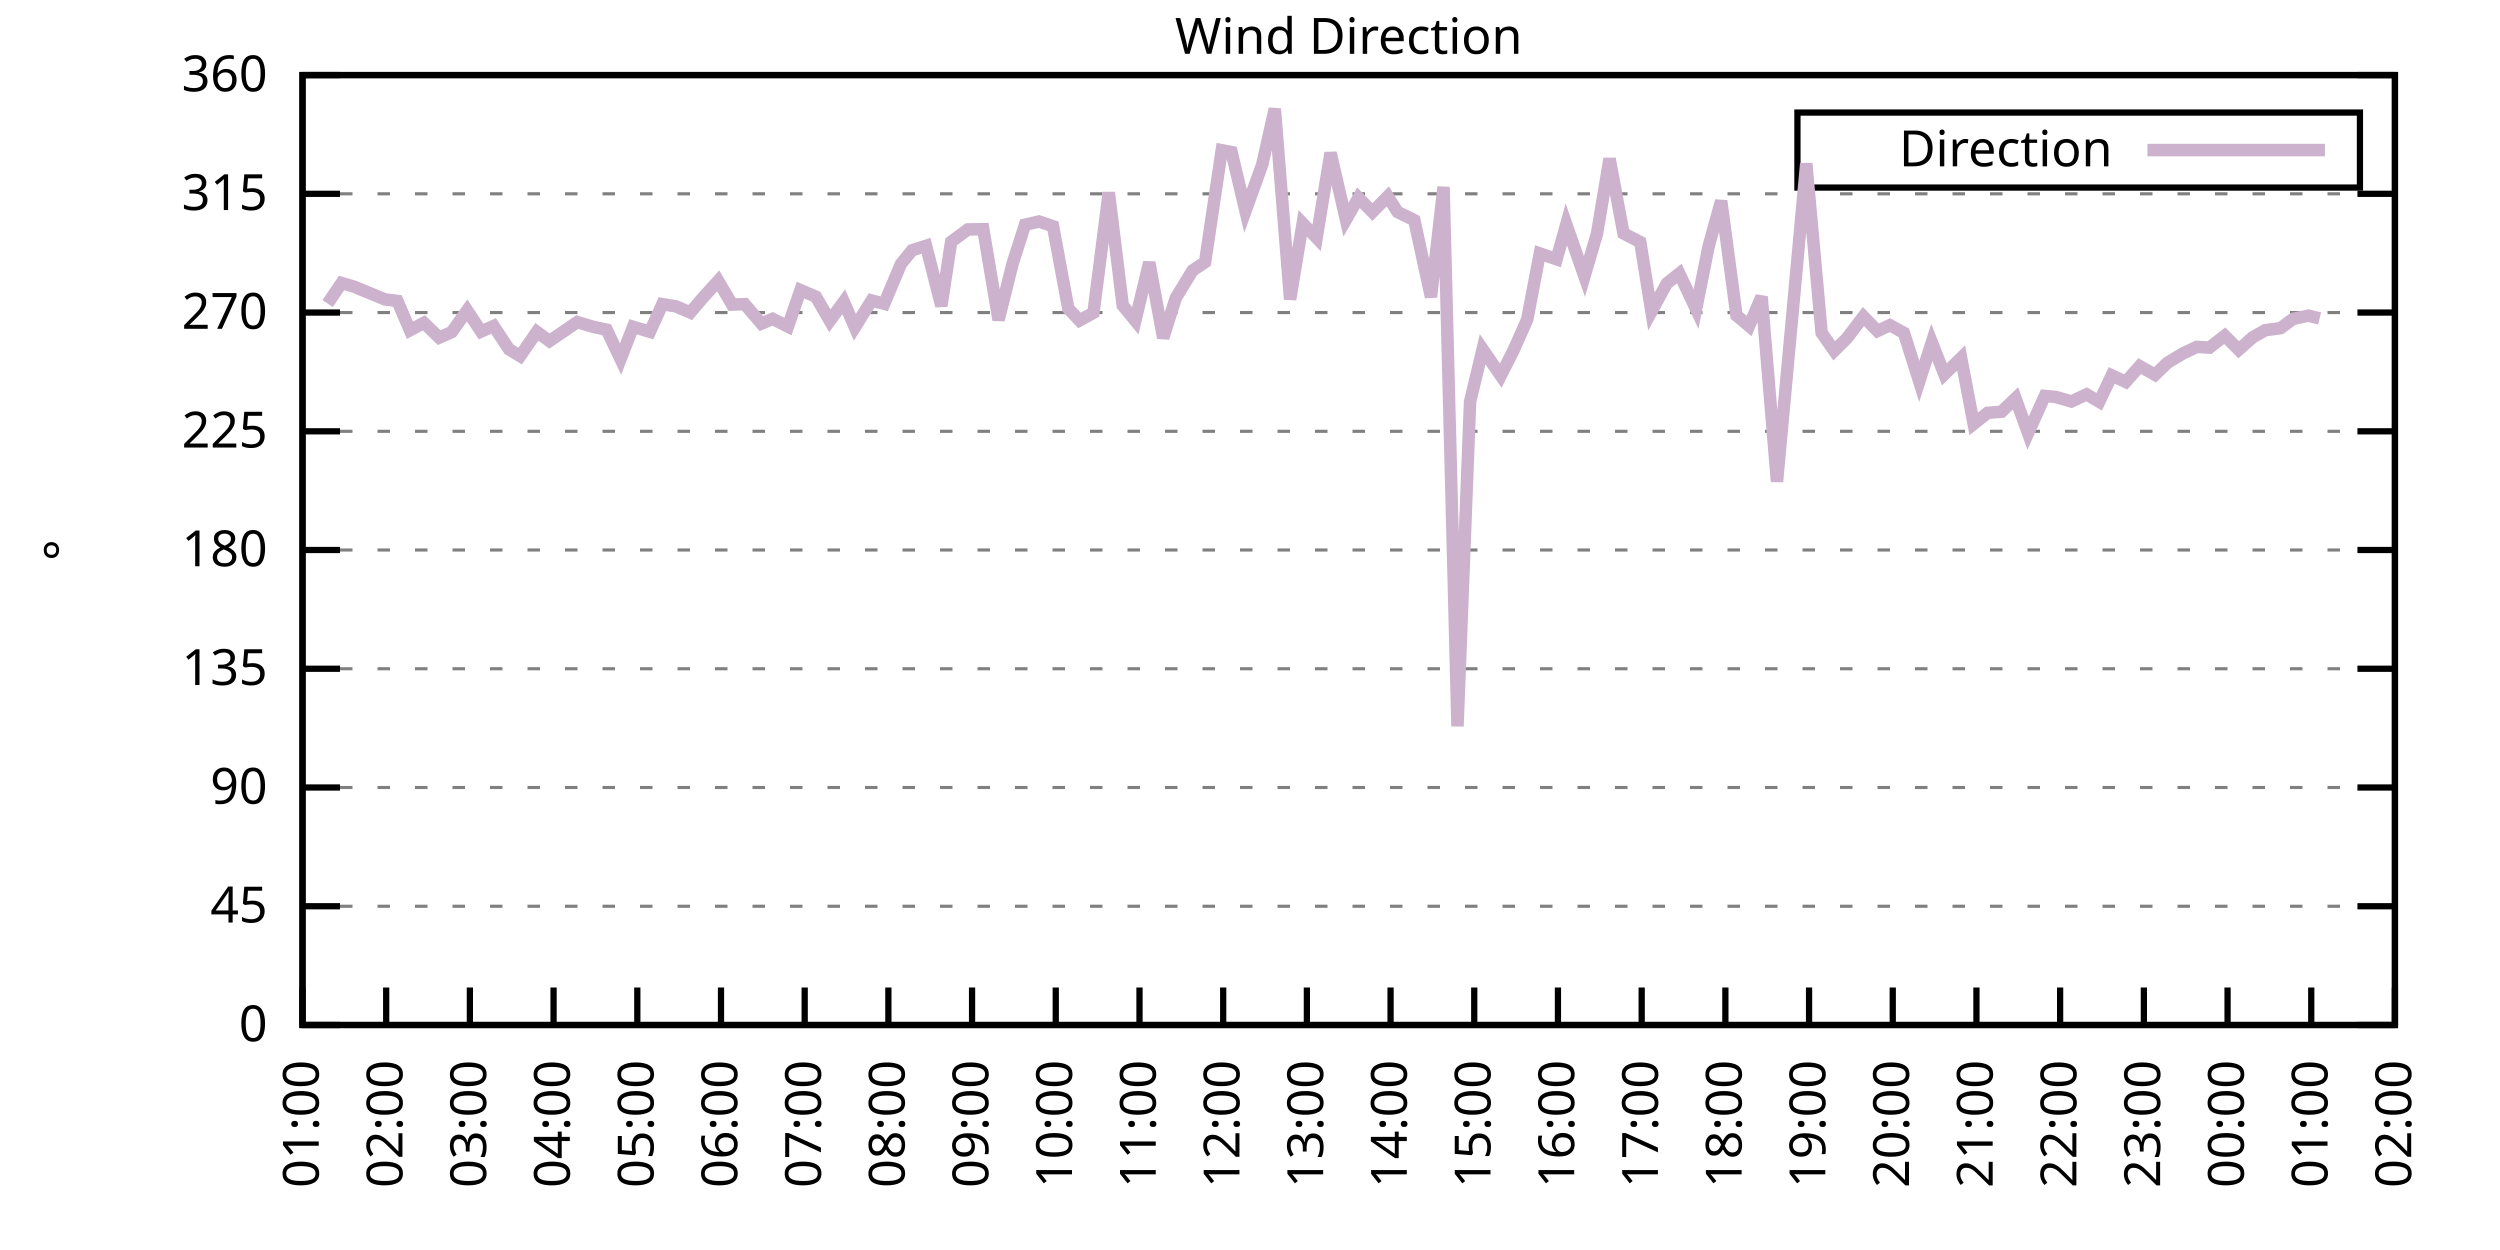
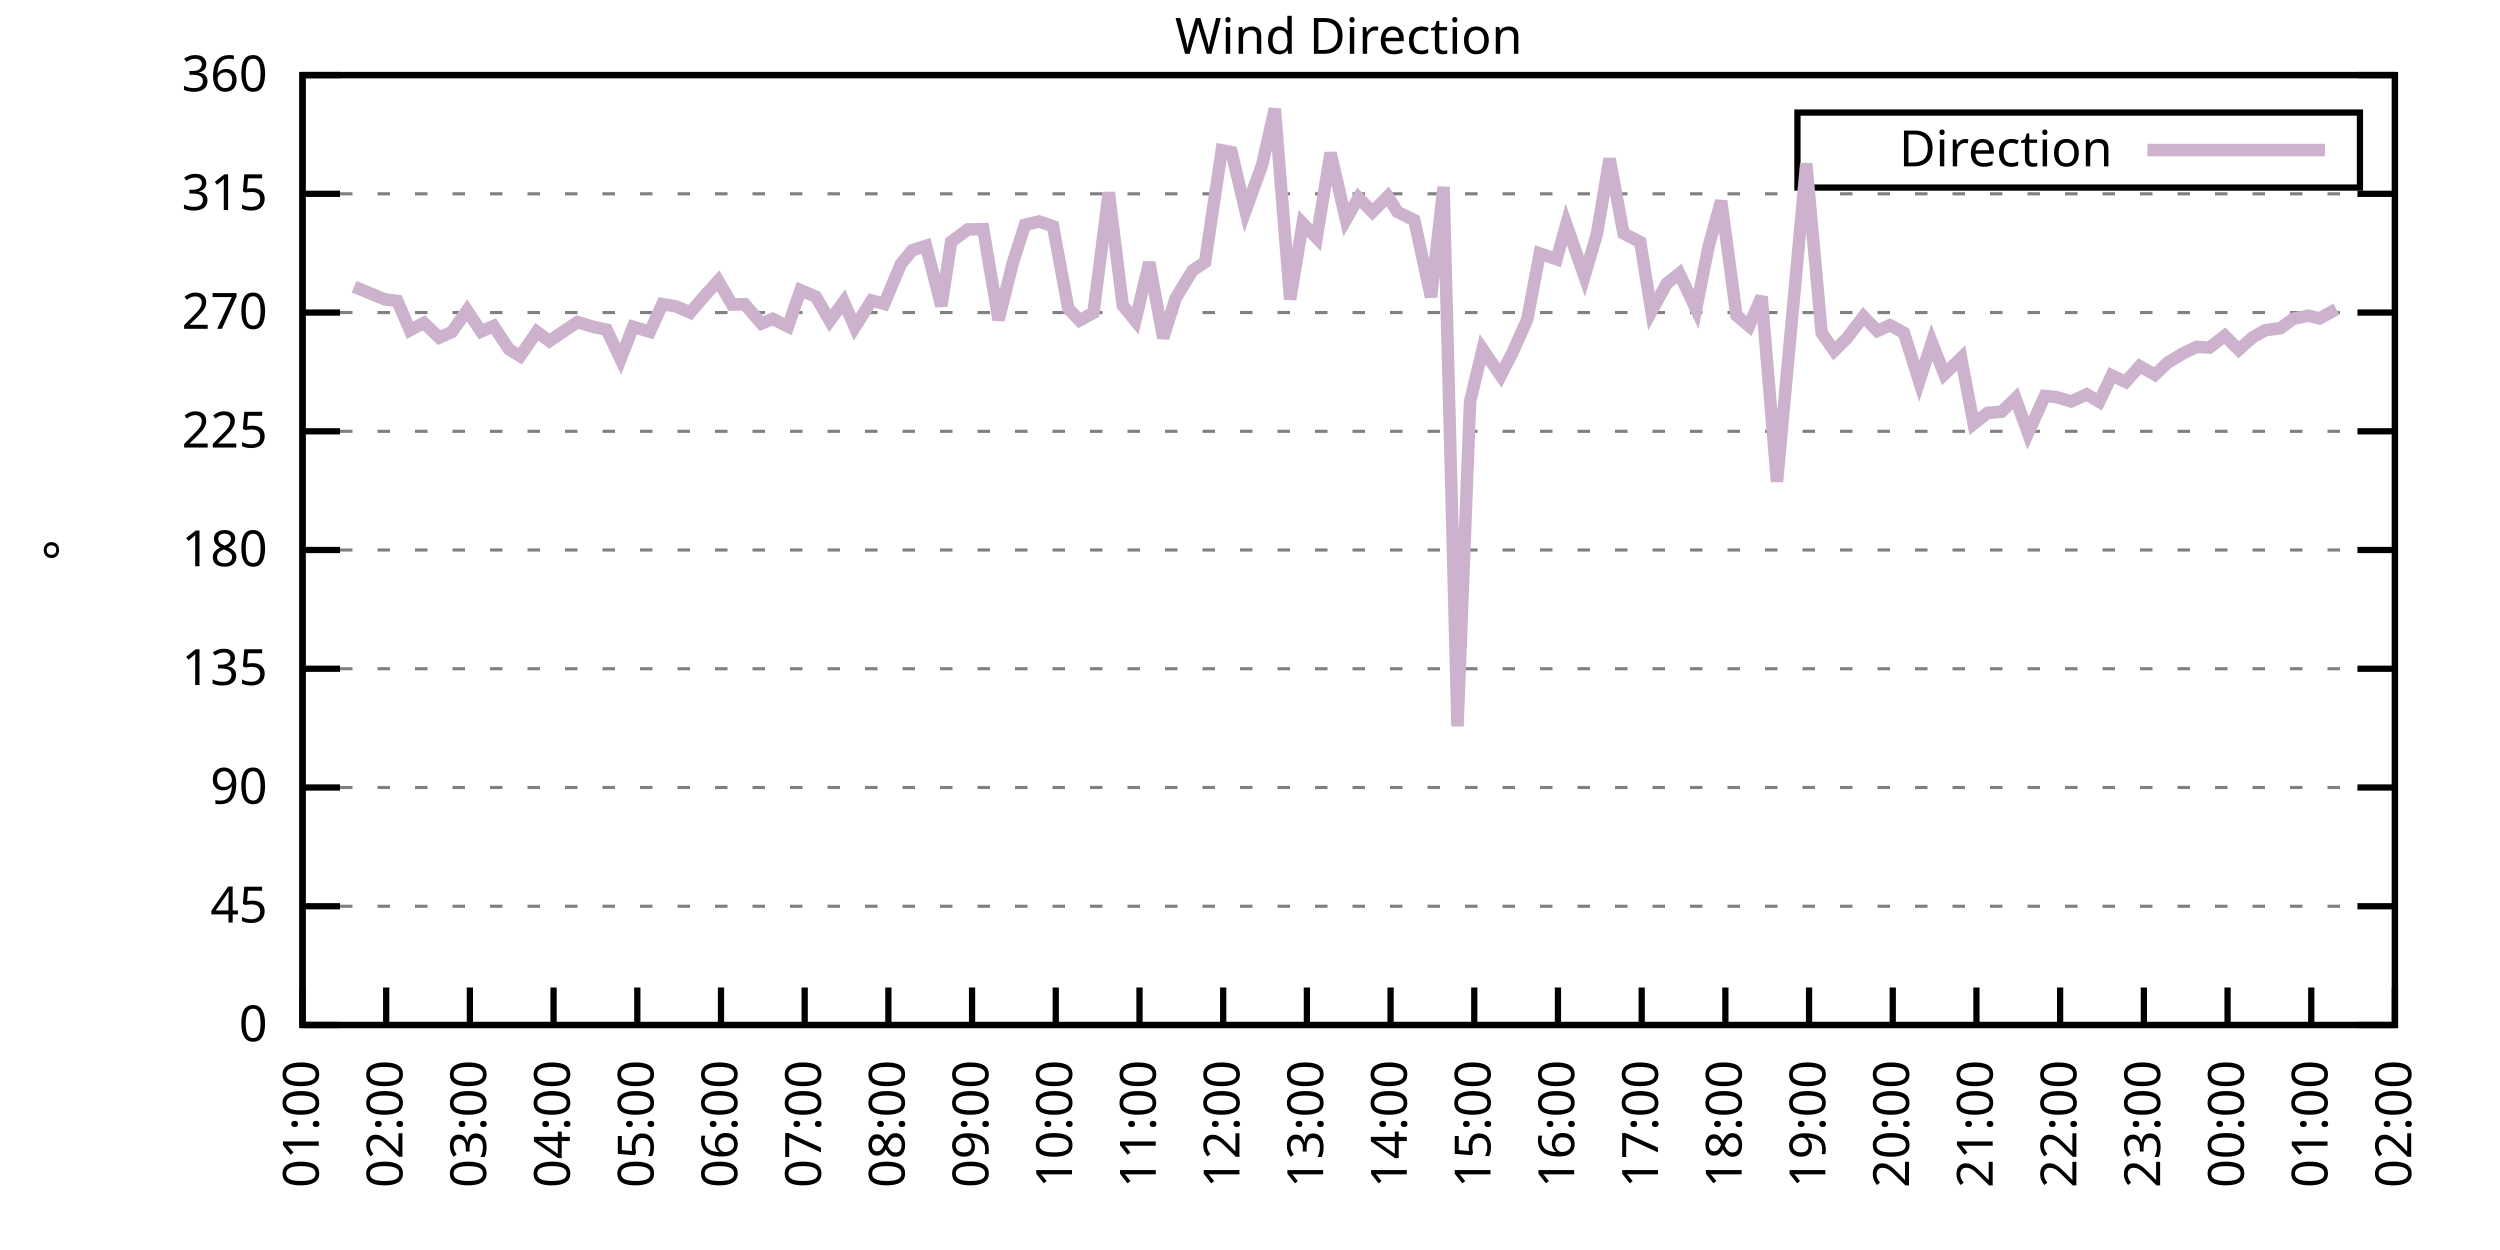
<svg xmlns="http://www.w3.org/2000/svg" xmlns:xlink="http://www.w3.org/1999/xlink" width="400" height="200" viewBox="0 0 400 200">
  <g id="gnuplot_canvas">
    <rect x="0" y="0" width="400" height="200" fill="none" />
    <defs>
      <circle id="gpDot" r="0.5" stroke-width="0.5" stroke="currentColor" />
      <path id="gpPt0" stroke-width="0.333" stroke="currentColor" d="M-1,0 h2 M0,-1 v2" />
      <path id="gpPt1" stroke-width="0.333" stroke="currentColor" d="M-1,-1 L1,1 M1,-1 L-1,1" />
      <path id="gpPt2" stroke-width="0.333" stroke="currentColor" d="M-1,0 L1,0 M0,-1 L0,1 M-1,-1 L1,1 M-1,1 L1,-1" />
      <rect id="gpPt3" stroke-width="0.333" stroke="currentColor" x="-1" y="-1" width="2" height="2" />
      <rect id="gpPt4" stroke-width="0.333" stroke="currentColor" fill="currentColor" x="-1" y="-1" width="2" height="2" />
      <circle id="gpPt5" stroke-width="0.333" stroke="currentColor" cx="0" cy="0" r="1" />
      <use xlink:href="#gpPt5" id="gpPt6" fill="currentColor" stroke="none" />
      <path id="gpPt7" stroke-width="0.333" stroke="currentColor" d="M0,-1.33 L-1.33,0.67 L1.33,0.67 z" />
      <use xlink:href="#gpPt7" id="gpPt8" fill="currentColor" stroke="none" />
      <use xlink:href="#gpPt7" id="gpPt9" stroke="currentColor" transform="rotate(180)" />
      <use xlink:href="#gpPt9" id="gpPt10" fill="currentColor" stroke="none" />
      <use xlink:href="#gpPt3" id="gpPt11" stroke="currentColor" transform="rotate(45)" />
      <use xlink:href="#gpPt11" id="gpPt12" fill="currentColor" stroke="none" />
      <path id="gpPt13" stroke-width="0.333" stroke="currentColor" d="M0,1.330 L1.265,0.411 L0.782,-1.067 L-0.782,-1.076 L-1.265,0.411 z" />
      <use xlink:href="#gpPt13" id="gpPt14" fill="currentColor" stroke="none" />
      <filter id="textbox" filterUnits="objectBoundingBox" x="0" y="0" height="1" width="1">
        <feFlood flood-color="white" flood-opacity="1" result="bgnd" />
        <feComposite in="SourceGraphic" in2="bgnd" operator="atop" />
      </filter>
      <filter id="greybox" filterUnits="objectBoundingBox" x="0" y="0" height="1" width="1">
        <feFlood flood-color="lightgrey" flood-opacity="1" result="grey" />
        <feComposite in="SourceGraphic" in2="grey" operator="atop" />
      </filter>
    </defs>
    <g fill="none" color="white" stroke="currentColor" stroke-width="1.00" stroke-linecap="butt" stroke-linejoin="miter">
</g>
    <g fill="none" color="black" stroke="currentColor" stroke-width="1.00" stroke-linecap="butt" stroke-linejoin="miter">
      <g stroke="none" shape-rendering="crispEdges">
        <polygon fill="rgb(255, 255, 255)" points="48.40,164.00 383.18,164.00 383.18,12.02 48.40,12.02 " />
      </g>
    </g>
    <g fill="none" color="black" stroke="currentColor" stroke-width="1.00" stroke-linecap="butt" stroke-linejoin="miter">
</g>
    <g fill="none" color="black" stroke="black" stroke-width="0.50" stroke-linecap="butt" stroke-linejoin="miter">
</g>
    <g fill="none" color="gray" stroke="currentColor" stroke-width="0.50" stroke-linecap="butt" stroke-linejoin="miter">
      <path stroke="gray" stroke-dasharray="2,4" class="gridline" d="M48.40,164.00 L383.19,164.00  " />
    </g>
    <g fill="none" color="gray" stroke="gray" stroke-width="1.00" stroke-linecap="butt" stroke-linejoin="miter">
</g>
    <g fill="none" color="black" stroke="currentColor" stroke-width="1.00" stroke-linecap="butt" stroke-linejoin="miter">
      <path stroke="black" d="M48.40,164.00 L54.40,164.00 M383.19,164.00 L377.19,164.00  " />
      <g transform="translate(42.80,166.60)" stroke="none" fill="black" font-family="Sans" font-size="8.00" text-anchor="end">
        <text>
          <tspan font-family="Sans"> 0</tspan>
        </text>
      </g>
    </g>
    <g fill="none" color="black" stroke="currentColor" stroke-width="1.00" stroke-linecap="butt" stroke-linejoin="miter">
</g>
    <g fill="none" color="black" stroke="black" stroke-width="0.50" stroke-linecap="butt" stroke-linejoin="miter">
</g>
    <g fill="none" color="gray" stroke="currentColor" stroke-width="0.50" stroke-linecap="butt" stroke-linejoin="miter">
      <path stroke="gray" stroke-dasharray="2,4" class="gridline" d="M48.40,145.00 L383.19,145.00  " />
    </g>
    <g fill="none" color="gray" stroke="gray" stroke-width="1.00" stroke-linecap="butt" stroke-linejoin="miter">
</g>
    <g fill="none" color="black" stroke="currentColor" stroke-width="1.00" stroke-linecap="butt" stroke-linejoin="miter">
      <path stroke="black" d="M48.40,145.00 L54.40,145.00 M383.19,145.00 L377.19,145.00  " />
      <g transform="translate(42.80,147.60)" stroke="none" fill="black" font-family="Sans" font-size="8.00" text-anchor="end">
        <text>
          <tspan font-family="Sans"> 45</tspan>
        </text>
      </g>
    </g>
    <g fill="none" color="black" stroke="currentColor" stroke-width="1.00" stroke-linecap="butt" stroke-linejoin="miter">
</g>
    <g fill="none" color="black" stroke="black" stroke-width="0.50" stroke-linecap="butt" stroke-linejoin="miter">
</g>
    <g fill="none" color="gray" stroke="currentColor" stroke-width="0.50" stroke-linecap="butt" stroke-linejoin="miter">
      <path stroke="gray" stroke-dasharray="2,4" class="gridline" d="M48.40,126.00 L383.19,126.00  " />
    </g>
    <g fill="none" color="gray" stroke="gray" stroke-width="1.00" stroke-linecap="butt" stroke-linejoin="miter">
</g>
    <g fill="none" color="black" stroke="currentColor" stroke-width="1.00" stroke-linecap="butt" stroke-linejoin="miter">
      <path stroke="black" d="M48.40,126.00 L54.40,126.00 M383.19,126.00 L377.19,126.00  " />
      <g transform="translate(42.80,128.60)" stroke="none" fill="black" font-family="Sans" font-size="8.00" text-anchor="end">
        <text>
          <tspan font-family="Sans"> 90</tspan>
        </text>
      </g>
    </g>
    <g fill="none" color="black" stroke="currentColor" stroke-width="1.00" stroke-linecap="butt" stroke-linejoin="miter">
</g>
    <g fill="none" color="black" stroke="black" stroke-width="0.50" stroke-linecap="butt" stroke-linejoin="miter">
</g>
    <g fill="none" color="gray" stroke="currentColor" stroke-width="0.50" stroke-linecap="butt" stroke-linejoin="miter">
      <path stroke="gray" stroke-dasharray="2,4" class="gridline" d="M48.40,107.00 L383.19,107.00  " />
    </g>
    <g fill="none" color="gray" stroke="gray" stroke-width="1.00" stroke-linecap="butt" stroke-linejoin="miter">
</g>
    <g fill="none" color="black" stroke="currentColor" stroke-width="1.00" stroke-linecap="butt" stroke-linejoin="miter">
      <path stroke="black" d="M48.40,107.00 L54.40,107.00 M383.19,107.00 L377.19,107.00  " />
      <g transform="translate(42.80,109.60)" stroke="none" fill="black" font-family="Sans" font-size="8.00" text-anchor="end">
        <text>
          <tspan font-family="Sans"> 135</tspan>
        </text>
      </g>
    </g>
    <g fill="none" color="black" stroke="currentColor" stroke-width="1.00" stroke-linecap="butt" stroke-linejoin="miter">
</g>
    <g fill="none" color="black" stroke="black" stroke-width="0.50" stroke-linecap="butt" stroke-linejoin="miter">
</g>
    <g fill="none" color="gray" stroke="currentColor" stroke-width="0.50" stroke-linecap="butt" stroke-linejoin="miter">
      <path stroke="gray" stroke-dasharray="2,4" class="gridline" d="M48.40,88.00 L383.19,88.00  " />
    </g>
    <g fill="none" color="gray" stroke="gray" stroke-width="1.00" stroke-linecap="butt" stroke-linejoin="miter">
</g>
    <g fill="none" color="black" stroke="currentColor" stroke-width="1.00" stroke-linecap="butt" stroke-linejoin="miter">
      <path stroke="black" d="M48.40,88.00 L54.40,88.00 M383.19,88.00 L377.19,88.00  " />
      <g transform="translate(42.80,90.60)" stroke="none" fill="black" font-family="Sans" font-size="8.00" text-anchor="end">
        <text>
          <tspan font-family="Sans"> 180</tspan>
        </text>
      </g>
    </g>
    <g fill="none" color="black" stroke="currentColor" stroke-width="1.00" stroke-linecap="butt" stroke-linejoin="miter">
</g>
    <g fill="none" color="black" stroke="black" stroke-width="0.50" stroke-linecap="butt" stroke-linejoin="miter">
</g>
    <g fill="none" color="gray" stroke="currentColor" stroke-width="0.50" stroke-linecap="butt" stroke-linejoin="miter">
      <path stroke="gray" stroke-dasharray="2,4" class="gridline" d="M48.40,69.01 L383.19,69.01  " />
    </g>
    <g fill="none" color="gray" stroke="gray" stroke-width="1.00" stroke-linecap="butt" stroke-linejoin="miter">
</g>
    <g fill="none" color="black" stroke="currentColor" stroke-width="1.00" stroke-linecap="butt" stroke-linejoin="miter">
      <path stroke="black" d="M48.40,69.01 L54.40,69.01 M383.19,69.01 L377.19,69.01  " />
      <g transform="translate(42.80,71.61)" stroke="none" fill="black" font-family="Sans" font-size="8.00" text-anchor="end">
        <text>
          <tspan font-family="Sans"> 225</tspan>
        </text>
      </g>
    </g>
    <g fill="none" color="black" stroke="currentColor" stroke-width="1.00" stroke-linecap="butt" stroke-linejoin="miter">
</g>
    <g fill="none" color="black" stroke="black" stroke-width="0.50" stroke-linecap="butt" stroke-linejoin="miter">
</g>
    <g fill="none" color="gray" stroke="currentColor" stroke-width="0.50" stroke-linecap="butt" stroke-linejoin="miter">
      <path stroke="gray" stroke-dasharray="2,4" class="gridline" d="M48.40,50.01 L383.19,50.01  " />
    </g>
    <g fill="none" color="gray" stroke="gray" stroke-width="1.00" stroke-linecap="butt" stroke-linejoin="miter">
</g>
    <g fill="none" color="black" stroke="currentColor" stroke-width="1.00" stroke-linecap="butt" stroke-linejoin="miter">
      <path stroke="black" d="M48.40,50.01 L54.40,50.01 M383.19,50.01 L377.19,50.01  " />
      <g transform="translate(42.80,52.61)" stroke="none" fill="black" font-family="Sans" font-size="8.00" text-anchor="end">
        <text>
          <tspan font-family="Sans"> 270</tspan>
        </text>
      </g>
    </g>
    <g fill="none" color="black" stroke="currentColor" stroke-width="1.00" stroke-linecap="butt" stroke-linejoin="miter">
</g>
    <g fill="none" color="black" stroke="black" stroke-width="0.50" stroke-linecap="butt" stroke-linejoin="miter">
</g>
    <g fill="none" color="gray" stroke="currentColor" stroke-width="0.50" stroke-linecap="butt" stroke-linejoin="miter">
      <path stroke="gray" stroke-dasharray="2,4" class="gridline" d="M48.40,31.01 L383.19,31.01  " />
    </g>
    <g fill="none" color="gray" stroke="gray" stroke-width="1.00" stroke-linecap="butt" stroke-linejoin="miter">
</g>
    <g fill="none" color="black" stroke="currentColor" stroke-width="1.00" stroke-linecap="butt" stroke-linejoin="miter">
      <path stroke="black" d="M48.40,31.01 L54.40,31.01 M383.19,31.01 L377.19,31.01  " />
      <g transform="translate(42.80,33.61)" stroke="none" fill="black" font-family="Sans" font-size="8.00" text-anchor="end">
        <text>
          <tspan font-family="Sans"> 315</tspan>
        </text>
      </g>
    </g>
    <g fill="none" color="black" stroke="currentColor" stroke-width="1.00" stroke-linecap="butt" stroke-linejoin="miter">
</g>
    <g fill="none" color="black" stroke="black" stroke-width="0.50" stroke-linecap="butt" stroke-linejoin="miter">
</g>
    <g fill="none" color="gray" stroke="currentColor" stroke-width="0.50" stroke-linecap="butt" stroke-linejoin="miter">
      <path stroke="gray" stroke-dasharray="2,4" class="gridline" d="M48.40,12.01 L383.19,12.01  " />
    </g>
    <g fill="none" color="gray" stroke="gray" stroke-width="1.00" stroke-linecap="butt" stroke-linejoin="miter">
</g>
    <g fill="none" color="black" stroke="currentColor" stroke-width="1.00" stroke-linecap="butt" stroke-linejoin="miter">
      <path stroke="black" d="M48.40,12.01 L54.40,12.01 M383.19,12.01 L377.19,12.01  " />
      <g transform="translate(42.80,14.61)" stroke="none" fill="black" font-family="Sans" font-size="8.00" text-anchor="end">
        <text>
          <tspan font-family="Sans"> 360</tspan>
        </text>
      </g>
    </g>
    <g fill="none" color="black" stroke="currentColor" stroke-width="1.00" stroke-linecap="butt" stroke-linejoin="miter">
      <path stroke="black" d="M48.40,164.00 L48.40,158.00  " />
      <g transform="translate(51.00,169.60) rotate(270.00)" stroke="none" fill="black" font-family="Sans" font-size="8.00" text-anchor="end">
        <text>
          <tspan font-family="Sans">01:00</tspan>
        </text>
      </g>
    </g>
    <g fill="none" color="black" stroke="currentColor" stroke-width="1.00" stroke-linecap="butt" stroke-linejoin="miter">
      <path stroke="black" d="M61.79,164.00 L61.79,158.00  " />
      <g transform="translate(64.39,169.60) rotate(270.00)" stroke="none" fill="black" font-family="Sans" font-size="8.00" text-anchor="end">
        <text>
          <tspan font-family="Sans">02:00</tspan>
        </text>
      </g>
    </g>
    <g fill="none" color="black" stroke="currentColor" stroke-width="1.00" stroke-linecap="butt" stroke-linejoin="miter">
      <path stroke="black" d="M75.18,164.00 L75.18,158.00  " />
      <g transform="translate(77.78,169.60) rotate(270.00)" stroke="none" fill="black" font-family="Sans" font-size="8.00" text-anchor="end">
        <text>
          <tspan font-family="Sans">03:00</tspan>
        </text>
      </g>
    </g>
    <g fill="none" color="black" stroke="currentColor" stroke-width="1.00" stroke-linecap="butt" stroke-linejoin="miter">
      <path stroke="black" d="M88.57,164.00 L88.57,158.00  " />
      <g transform="translate(91.17,169.60) rotate(270.00)" stroke="none" fill="black" font-family="Sans" font-size="8.00" text-anchor="end">
        <text>
          <tspan font-family="Sans">04:00</tspan>
        </text>
      </g>
    </g>
    <g fill="none" color="black" stroke="currentColor" stroke-width="1.00" stroke-linecap="butt" stroke-linejoin="miter">
      <path stroke="black" d="M101.97,164.00 L101.97,158.00  " />
      <g transform="translate(104.57,169.60) rotate(270.00)" stroke="none" fill="black" font-family="Sans" font-size="8.00" text-anchor="end">
        <text>
          <tspan font-family="Sans">05:00</tspan>
        </text>
      </g>
    </g>
    <g fill="none" color="black" stroke="currentColor" stroke-width="1.00" stroke-linecap="butt" stroke-linejoin="miter">
      <path stroke="black" d="M115.36,164.00 L115.36,158.00  " />
      <g transform="translate(117.96,169.60) rotate(270.00)" stroke="none" fill="black" font-family="Sans" font-size="8.00" text-anchor="end">
        <text>
          <tspan font-family="Sans">06:00</tspan>
        </text>
      </g>
    </g>
    <g fill="none" color="black" stroke="currentColor" stroke-width="1.00" stroke-linecap="butt" stroke-linejoin="miter">
      <path stroke="black" d="M128.75,164.00 L128.75,158.00  " />
      <g transform="translate(131.35,169.60) rotate(270.00)" stroke="none" fill="black" font-family="Sans" font-size="8.00" text-anchor="end">
        <text>
          <tspan font-family="Sans">07:00</tspan>
        </text>
      </g>
    </g>
    <g fill="none" color="black" stroke="currentColor" stroke-width="1.00" stroke-linecap="butt" stroke-linejoin="miter">
      <path stroke="black" d="M142.14,164.00 L142.14,158.00  " />
      <g transform="translate(144.74,169.60) rotate(270.00)" stroke="none" fill="black" font-family="Sans" font-size="8.00" text-anchor="end">
        <text>
          <tspan font-family="Sans">08:00</tspan>
        </text>
      </g>
    </g>
    <g fill="none" color="black" stroke="currentColor" stroke-width="1.00" stroke-linecap="butt" stroke-linejoin="miter">
      <path stroke="black" d="M155.53,164.00 L155.53,158.00  " />
      <g transform="translate(158.13,169.60) rotate(270.00)" stroke="none" fill="black" font-family="Sans" font-size="8.00" text-anchor="end">
        <text>
          <tspan font-family="Sans">09:00</tspan>
        </text>
      </g>
    </g>
    <g fill="none" color="black" stroke="currentColor" stroke-width="1.00" stroke-linecap="butt" stroke-linejoin="miter">
      <path stroke="black" d="M168.92,164.00 L168.92,158.00  " />
      <g transform="translate(171.52,169.60) rotate(270.00)" stroke="none" fill="black" font-family="Sans" font-size="8.00" text-anchor="end">
        <text>
          <tspan font-family="Sans">10:00</tspan>
        </text>
      </g>
    </g>
    <g fill="none" color="black" stroke="currentColor" stroke-width="1.00" stroke-linecap="butt" stroke-linejoin="miter">
      <path stroke="black" d="M182.32,164.00 L182.32,158.00  " />
      <g transform="translate(184.92,169.60) rotate(270.00)" stroke="none" fill="black" font-family="Sans" font-size="8.00" text-anchor="end">
        <text>
          <tspan font-family="Sans">11:00</tspan>
        </text>
      </g>
    </g>
    <g fill="none" color="black" stroke="currentColor" stroke-width="1.00" stroke-linecap="butt" stroke-linejoin="miter">
      <path stroke="black" d="M195.71,164.00 L195.71,158.00  " />
      <g transform="translate(198.31,169.60) rotate(270.00)" stroke="none" fill="black" font-family="Sans" font-size="8.00" text-anchor="end">
        <text>
          <tspan font-family="Sans">12:00</tspan>
        </text>
      </g>
    </g>
    <g fill="none" color="black" stroke="currentColor" stroke-width="1.00" stroke-linecap="butt" stroke-linejoin="miter">
      <path stroke="black" d="M209.10,164.00 L209.10,158.00  " />
      <g transform="translate(211.70,169.60) rotate(270.00)" stroke="none" fill="black" font-family="Sans" font-size="8.00" text-anchor="end">
        <text>
          <tspan font-family="Sans">13:00</tspan>
        </text>
      </g>
    </g>
    <g fill="none" color="black" stroke="currentColor" stroke-width="1.00" stroke-linecap="butt" stroke-linejoin="miter">
      <path stroke="black" d="M222.49,164.00 L222.49,158.00  " />
      <g transform="translate(225.09,169.60) rotate(270.00)" stroke="none" fill="black" font-family="Sans" font-size="8.00" text-anchor="end">
        <text>
          <tspan font-family="Sans">14:00</tspan>
        </text>
      </g>
    </g>
    <g fill="none" color="black" stroke="currentColor" stroke-width="1.00" stroke-linecap="butt" stroke-linejoin="miter">
      <path stroke="black" d="M235.88,164.00 L235.88,158.00  " />
      <g transform="translate(238.48,169.60) rotate(270.00)" stroke="none" fill="black" font-family="Sans" font-size="8.00" text-anchor="end">
        <text>
          <tspan font-family="Sans">15:00</tspan>
        </text>
      </g>
    </g>
    <g fill="none" color="black" stroke="currentColor" stroke-width="1.00" stroke-linecap="butt" stroke-linejoin="miter">
      <path stroke="black" d="M249.27,164.00 L249.27,158.00  " />
      <g transform="translate(251.87,169.60) rotate(270.00)" stroke="none" fill="black" font-family="Sans" font-size="8.00" text-anchor="end">
        <text>
          <tspan font-family="Sans">16:00</tspan>
        </text>
      </g>
    </g>
    <g fill="none" color="black" stroke="currentColor" stroke-width="1.00" stroke-linecap="butt" stroke-linejoin="miter">
      <path stroke="black" d="M262.67,164.00 L262.67,158.00  " />
      <g transform="translate(265.27,169.60) rotate(270.00)" stroke="none" fill="black" font-family="Sans" font-size="8.00" text-anchor="end">
        <text>
          <tspan font-family="Sans">17:00</tspan>
        </text>
      </g>
    </g>
    <g fill="none" color="black" stroke="currentColor" stroke-width="1.00" stroke-linecap="butt" stroke-linejoin="miter">
      <path stroke="black" d="M276.06,164.00 L276.06,158.00  " />
      <g transform="translate(278.66,169.60) rotate(270.00)" stroke="none" fill="black" font-family="Sans" font-size="8.00" text-anchor="end">
        <text>
          <tspan font-family="Sans">18:00</tspan>
        </text>
      </g>
    </g>
    <g fill="none" color="black" stroke="currentColor" stroke-width="1.00" stroke-linecap="butt" stroke-linejoin="miter">
      <path stroke="black" d="M289.45,164.00 L289.45,158.00  " />
      <g transform="translate(292.05,169.60) rotate(270.00)" stroke="none" fill="black" font-family="Sans" font-size="8.00" text-anchor="end">
        <text>
          <tspan font-family="Sans">19:00</tspan>
        </text>
      </g>
    </g>
    <g fill="none" color="black" stroke="currentColor" stroke-width="1.00" stroke-linecap="butt" stroke-linejoin="miter">
      <path stroke="black" d="M302.84,164.00 L302.84,158.00  " />
      <g transform="translate(305.44,169.60) rotate(270.00)" stroke="none" fill="black" font-family="Sans" font-size="8.00" text-anchor="end">
        <text>
          <tspan font-family="Sans">20:00</tspan>
        </text>
      </g>
    </g>
    <g fill="none" color="black" stroke="currentColor" stroke-width="1.00" stroke-linecap="butt" stroke-linejoin="miter">
      <path stroke="black" d="M316.23,164.00 L316.23,158.00  " />
      <g transform="translate(318.83,169.60) rotate(270.00)" stroke="none" fill="black" font-family="Sans" font-size="8.00" text-anchor="end">
        <text>
          <tspan font-family="Sans">21:00</tspan>
        </text>
      </g>
    </g>
    <g fill="none" color="black" stroke="currentColor" stroke-width="1.00" stroke-linecap="butt" stroke-linejoin="miter">
      <path stroke="black" d="M329.62,164.00 L329.62,158.00  " />
      <g transform="translate(332.22,169.60) rotate(270.00)" stroke="none" fill="black" font-family="Sans" font-size="8.00" text-anchor="end">
        <text>
          <tspan font-family="Sans">22:00</tspan>
        </text>
      </g>
    </g>
    <g fill="none" color="black" stroke="currentColor" stroke-width="1.00" stroke-linecap="butt" stroke-linejoin="miter">
      <path stroke="black" d="M343.02,164.00 L343.02,158.00  " />
      <g transform="translate(345.62,169.60) rotate(270.00)" stroke="none" fill="black" font-family="Sans" font-size="8.00" text-anchor="end">
        <text>
          <tspan font-family="Sans">23:00</tspan>
        </text>
      </g>
    </g>
    <g fill="none" color="black" stroke="currentColor" stroke-width="1.00" stroke-linecap="butt" stroke-linejoin="miter">
      <path stroke="black" d="M356.41,164.00 L356.41,158.00  " />
      <g transform="translate(359.01,169.60) rotate(270.00)" stroke="none" fill="black" font-family="Sans" font-size="8.00" text-anchor="end">
        <text>
          <tspan font-family="Sans">00:00</tspan>
        </text>
      </g>
    </g>
    <g fill="none" color="black" stroke="currentColor" stroke-width="1.00" stroke-linecap="butt" stroke-linejoin="miter">
      <path stroke="black" d="M369.80,164.00 L369.80,158.00  " />
      <g transform="translate(372.40,169.60) rotate(270.00)" stroke="none" fill="black" font-family="Sans" font-size="8.00" text-anchor="end">
        <text>
          <tspan font-family="Sans">01:00</tspan>
        </text>
      </g>
    </g>
    <g fill="none" color="black" stroke="currentColor" stroke-width="1.00" stroke-linecap="butt" stroke-linejoin="miter">
      <path stroke="black" d="M383.19,164.00 L383.19,158.00  " />
      <g transform="translate(385.79,169.60) rotate(270.00)" stroke="none" fill="black" font-family="Sans" font-size="8.00" text-anchor="end">
        <text>
          <tspan font-family="Sans">02:00</tspan>
        </text>
      </g>
    </g>
    <g fill="none" color="black" stroke="currentColor" stroke-width="1.00" stroke-linecap="butt" stroke-linejoin="miter">
</g>
    <g fill="none" color="black" stroke="currentColor" stroke-width="1.00" stroke-linecap="butt" stroke-linejoin="miter">
      <path stroke="black" d="M48.40,12.01 L48.40,164.00 L383.19,164.00 L383.19,12.01 L48.40,12.01 Z  " />
    </g>
    <g fill="none" color="black" stroke="currentColor" stroke-width="1.00" stroke-linecap="butt" stroke-linejoin="miter">
</g>
    <g fill="none" color="black" stroke="currentColor" stroke-width="1.00" stroke-linecap="butt" stroke-linejoin="miter">
      <path stroke="black" d="M287.59,30.01 L287.59,18.01 L377.59,18.01 L377.59,30.01 L287.59,30.01 Z  " />
    </g>
    <g id="Wind_direction_plot_1">
      <g fill="none" color="white" stroke="black" stroke-width="2.00" stroke-linecap="butt" stroke-linejoin="miter">
</g>
      <g fill="none" color="black" stroke="currentColor" stroke-width="2.00" stroke-linecap="butt" stroke-linejoin="miter">
        <g transform="translate(337.99,26.61)" stroke="none" fill="black" font-family="Sans" font-size="8.00" text-anchor="end">
          <text>
            <tspan font-family="Sans">Direction</tspan>
          </text>
        </g>
      </g>
      <g fill="none" color="black" stroke="currentColor" stroke-width="2.00" stroke-linecap="butt" stroke-linejoin="miter">
-         <path stroke="rgb(204, 178, 204)" d="M343.59,24.01 L371.99,24.01 M52.42,48.57 L54.65,45.28 L56.66,45.87 L61.57,47.90 L63.58,48.15 L65.59,52.84   L67.82,51.65 L70.27,54.02 L72.28,53.13 L74.74,49.67 L76.97,53.05 L78.98,52.16 L81.43,55.88 L83.22,56.97   L85.90,53.09 L87.91,54.57 L92.37,51.53 L95.05,52.33 L97.06,52.75 L99.29,57.44 L101.30,52.29 L103.98,53.09   L105.98,48.66 L108.22,49.04 L110.45,50.01 L112.46,47.64 L114.91,44.94 L117.14,48.74 L119.15,48.66 L121.83,51.78   L123.62,51.02 L126.07,52.25 L128.08,46.42 L130.54,47.47 L132.77,51.32 L135.00,48.28 L136.78,52.37 L139.46,48.07   L141.47,48.61 L144.15,42.24 L145.94,40.04 L148.17,39.33 L150.62,48.95 L152.18,38.69 L154.86,36.71 L157.32,36.67   L159.77,51.19 L162.01,42.20 L164.01,35.95 L166.25,35.44 L168.48,36.20 L170.93,49.37 L172.72,51.27 L174.95,50.05   L177.41,30.80 L179.64,48.87 L181.65,51.32 L183.88,41.99 L186.11,54.06 L188.12,47.69 L190.80,43.29 L192.81,41.94   L195.48,24.04 L197.05,24.34 L199.28,33.75 L201.96,26.32 L203.97,17.41 L206.42,47.90 L208.43,35.74 L210.66,38.06   L212.89,24.46 L215.35,35.15 L217.36,31.64 L219.59,33.92 L222.04,31.43 L223.61,33.92 L226.29,35.23 L228.96,47.52   L230.97,29.91 L233.20,116.21 L235.21,64.28 L237.22,55.88 L240.12,60.10 L242.13,56.13 L244.36,51.11 L246.37,40.55   L249.05,41.48 L250.61,35.91 L253.51,44.22 L255.52,37.38 L257.53,25.39 L259.76,37.34 L262.44,38.73 L264.23,49.84   L266.68,45.36 L268.69,43.76 L271.37,49.46 L273.38,39.41 L275.39,32.15 L277.84,50.47 L279.85,52.16 L281.86,47.47   L284.32,77.07 L286.99,48.07 L289.00,26.15 L291.46,53.26 L293.47,56.13 L295.48,54.15 L298.15,50.64 L300.39,52.96   L302.39,52.03 L304.63,53.26 L307.08,61.03 L309.09,54.78 L311.10,59.89 L313.78,57.27 L315.79,67.82 L318.02,66.05   L320.25,65.88 L322.48,63.73 L324.49,69.30 L327.17,63.35 L328.95,63.52 L331.41,64.24 L333.86,63.10 L335.87,64.28   L337.88,60.06 L340.11,61.11 L342.35,58.58 L344.80,59.97 L346.81,58.03 L349.26,56.55 L351.50,55.50 L353.51,55.62   L355.96,53.72 L358.19,55.96 L360.42,53.98 L362.43,52.84 L364.89,52.50 L366.90,51.02 L369.35,50.51 L371.14,50.94    " />
+         <path stroke="rgb(204, 178, 204)" d="M343.59,24.01 L371.99,24.01 M56.66,45.87 L61.57,47.90 L63.58,48.15 L65.59,52.84 L67.82,51.65 L70.27,54.02   L72.28,53.13 L74.74,49.67 L76.97,53.05 L78.98,52.16 L81.43,55.88 L83.22,56.97 L85.90,53.09 L87.91,54.57   L92.37,51.53 L95.05,52.33 L97.06,52.75 L99.29,57.44 L101.30,52.29 L103.98,53.09 L105.98,48.66 L108.22,49.04   L110.45,50.01 L112.46,47.64 L114.91,44.94 L117.14,48.74 L119.15,48.66 L121.83,51.78 L123.62,51.02 L126.07,52.25   L128.08,46.42 L130.54,47.47 L132.77,51.32 L135.00,48.28 L136.78,52.37 L139.46,48.07 L141.47,48.61 L144.15,42.24   L145.94,40.04 L148.17,39.33 L150.62,48.95 L152.18,38.69 L154.86,36.71 L157.32,36.67 L159.77,51.19 L162.01,42.20   L164.01,35.95 L166.25,35.44 L168.48,36.20 L170.93,49.37 L172.72,51.27 L174.95,50.05 L177.41,30.80 L179.64,48.87   L181.65,51.32 L183.88,41.99 L186.11,54.06 L188.12,47.69 L190.80,43.29 L192.81,41.94 L195.48,24.04 L197.05,24.34   L199.28,33.75 L201.96,26.32 L203.97,17.41 L206.42,47.90 L208.43,35.74 L210.66,38.06 L212.89,24.46 L215.35,35.15   L217.36,31.64 L219.59,33.92 L222.04,31.43 L223.61,33.92 L226.29,35.23 L228.96,47.52 L230.97,29.91 L233.20,116.21   L235.21,64.28 L237.22,55.88 L240.12,60.10 L242.13,56.13 L244.36,51.11 L246.37,40.55 L249.05,41.48 L250.61,35.91   L253.51,44.22 L255.52,37.38 L257.53,25.39 L259.76,37.34 L262.44,38.73 L264.23,49.84 L266.68,45.36 L268.69,43.76   L271.37,49.46 L273.38,39.41 L275.39,32.15 L277.84,50.47 L279.85,52.16 L281.86,47.47 L284.32,77.07 L286.99,48.07   L289.00,26.15 L291.46,53.26 L293.47,56.13 L295.48,54.15 L298.15,50.64 L300.39,52.96 L302.39,52.03 L304.63,53.26   L307.08,61.03 L309.09,54.78 L311.10,59.89 L313.78,57.27 L315.79,67.82 L318.02,66.05 L320.25,65.88 L322.48,63.73   L324.49,69.30 L327.17,63.35 L328.95,63.52 L331.41,64.24 L333.86,63.10 L335.87,64.28 L337.88,60.06 L340.11,61.11   L342.35,58.58 L344.80,59.97 L346.81,58.03 L349.26,56.55 L351.50,55.50 L353.51,55.62 L355.96,53.72 L358.19,55.96   L360.42,53.98 L362.43,52.84 L364.89,52.50 L366.90,51.02 L369.35,50.51 L371.14,50.94 L373.82,49.46  " />
      </g>
    </g>
    <g fill="none" color="black" stroke="currentColor" stroke-width="2.00" stroke-linecap="butt" stroke-linejoin="miter">
</g>
    <g fill="none" color="black" stroke="black" stroke-width="1.00" stroke-linecap="butt" stroke-linejoin="miter">
</g>
    <g fill="none" color="black" stroke="currentColor" stroke-width="1.00" stroke-linecap="butt" stroke-linejoin="miter">
      <path stroke="black" d="M48.40,12.01 L48.40,164.00 L383.19,164.00 L383.19,12.01 L48.40,12.01 Z  " />
      <g transform="translate(12.80,88.01) rotate(270.00)" stroke="none" fill="black" font-family="Sans" font-size="8.00" text-anchor="middle">
        <text>
          <tspan font-family="Sans">°</tspan>
        </text>
      </g>
    </g>
    <g fill="none" color="black" stroke="currentColor" stroke-width="1.00" stroke-linecap="butt" stroke-linejoin="miter">
</g>
    <g fill="none" color="black" stroke="currentColor" stroke-width="1.00" stroke-linecap="butt" stroke-linejoin="miter">
      <g transform="translate(215.79,8.61)" stroke="none" fill="black" font-family="Sans" font-size="8.00" text-anchor="middle">
        <text>
          <tspan font-family="Sans">Wind Direction</tspan>
        </text>
      </g>
    </g>
    <g fill="none" color="black" stroke="currentColor" stroke-width="1.00" stroke-linecap="butt" stroke-linejoin="miter">
</g>
  </g>
</svg>
